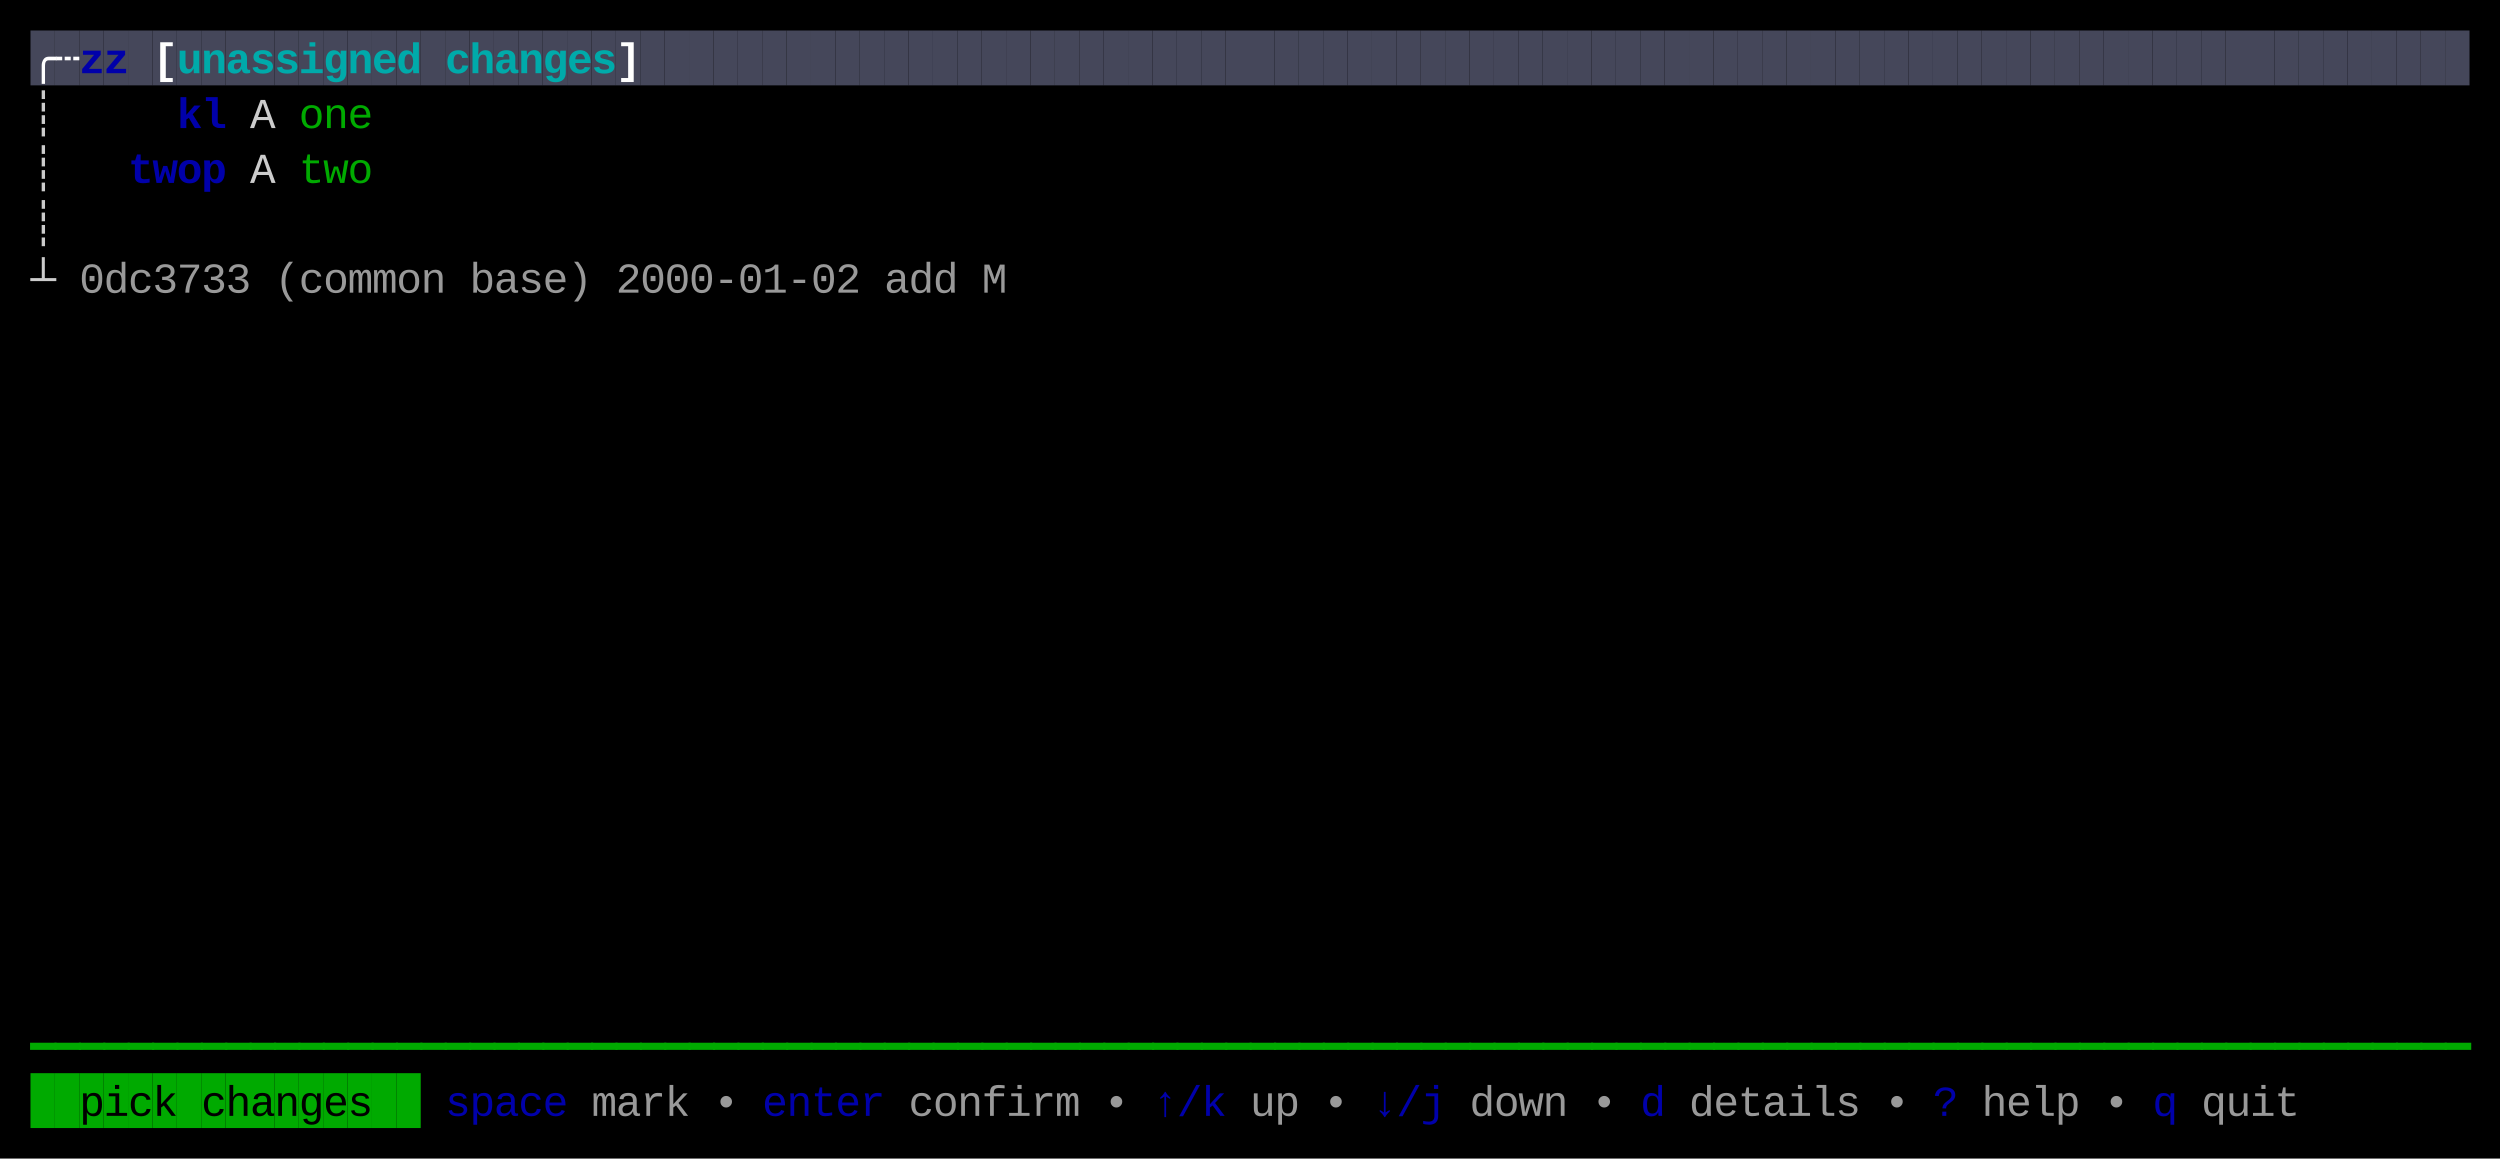
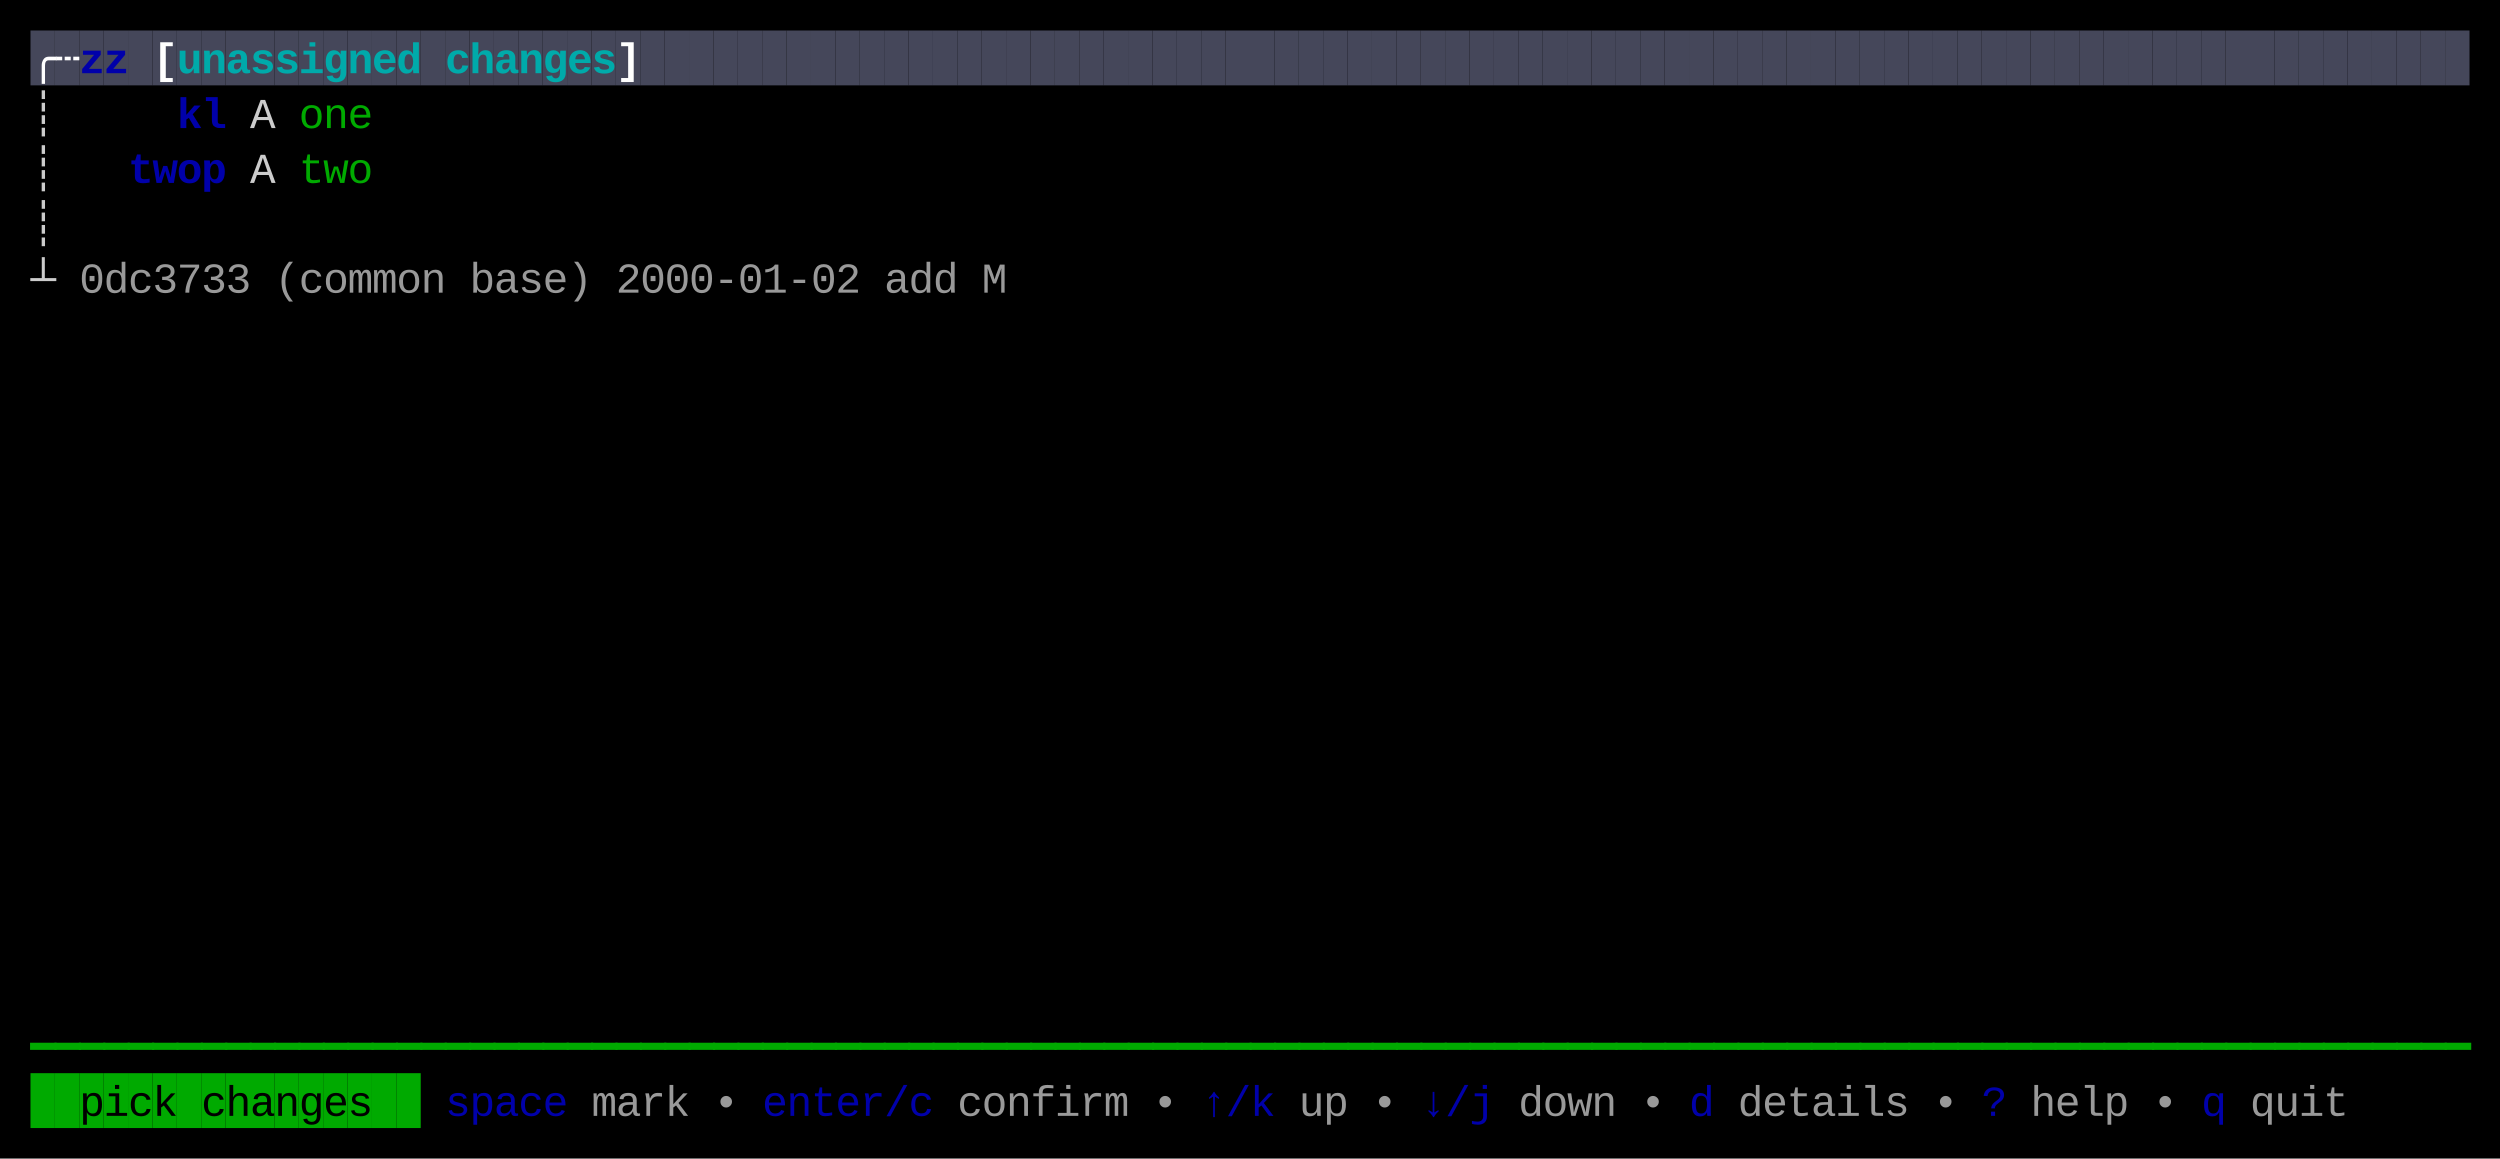
<svg xmlns="http://www.w3.org/2000/svg" width="820" height="380" viewBox="0 0 820 380">
  <rect x="0" y="0" width="820" height="380" fill="#000000" />
  <rect x="10" y="10" width="8" height="18" fill="#45475A" />
  <rect x="18" y="10" width="8" height="18" fill="#45475A" />
  <rect x="26" y="10" width="8" height="18" fill="#45475A" />
  <rect x="34" y="10" width="8" height="18" fill="#45475A" />
  <rect x="42" y="10" width="8" height="18" fill="#45475A" />
  <rect x="50" y="10" width="8" height="18" fill="#45475A" />
  <rect x="58" y="10" width="8" height="18" fill="#45475A" />
  <rect x="66" y="10" width="8" height="18" fill="#45475A" />
  <rect x="74" y="10" width="8" height="18" fill="#45475A" />
  <rect x="82" y="10" width="8" height="18" fill="#45475A" />
  <rect x="90" y="10" width="8" height="18" fill="#45475A" />
  <rect x="98" y="10" width="8" height="18" fill="#45475A" />
  <rect x="106" y="10" width="8" height="18" fill="#45475A" />
  <rect x="114" y="10" width="8" height="18" fill="#45475A" />
  <rect x="122" y="10" width="8" height="18" fill="#45475A" />
  <rect x="130" y="10" width="8" height="18" fill="#45475A" />
  <rect x="138" y="10" width="8" height="18" fill="#45475A" />
  <rect x="146" y="10" width="8" height="18" fill="#45475A" />
  <rect x="154" y="10" width="8" height="18" fill="#45475A" />
  <rect x="162" y="10" width="8" height="18" fill="#45475A" />
  <rect x="170" y="10" width="8" height="18" fill="#45475A" />
  <rect x="178" y="10" width="8" height="18" fill="#45475A" />
  <rect x="186" y="10" width="8" height="18" fill="#45475A" />
  <rect x="194" y="10" width="8" height="18" fill="#45475A" />
  <rect x="202" y="10" width="8" height="18" fill="#45475A" />
  <rect x="210" y="10" width="8" height="18" fill="#45475A" />
  <rect x="218" y="10" width="8" height="18" fill="#45475A" />
  <rect x="226" y="10" width="8" height="18" fill="#45475A" />
  <rect x="234" y="10" width="8" height="18" fill="#45475A" />
  <rect x="242" y="10" width="8" height="18" fill="#45475A" />
  <rect x="250" y="10" width="8" height="18" fill="#45475A" />
  <rect x="258" y="10" width="8" height="18" fill="#45475A" />
  <rect x="266" y="10" width="8" height="18" fill="#45475A" />
  <rect x="274" y="10" width="8" height="18" fill="#45475A" />
  <rect x="282" y="10" width="8" height="18" fill="#45475A" />
  <rect x="290" y="10" width="8" height="18" fill="#45475A" />
  <rect x="298" y="10" width="8" height="18" fill="#45475A" />
  <rect x="306" y="10" width="8" height="18" fill="#45475A" />
  <rect x="314" y="10" width="8" height="18" fill="#45475A" />
  <rect x="322" y="10" width="8" height="18" fill="#45475A" />
  <rect x="330" y="10" width="8" height="18" fill="#45475A" />
  <rect x="338" y="10" width="8" height="18" fill="#45475A" />
  <rect x="346" y="10" width="8" height="18" fill="#45475A" />
  <rect x="354" y="10" width="8" height="18" fill="#45475A" />
  <rect x="362" y="10" width="8" height="18" fill="#45475A" />
  <rect x="370" y="10" width="8" height="18" fill="#45475A" />
  <rect x="378" y="10" width="8" height="18" fill="#45475A" />
  <rect x="386" y="10" width="8" height="18" fill="#45475A" />
  <rect x="394" y="10" width="8" height="18" fill="#45475A" />
  <rect x="402" y="10" width="8" height="18" fill="#45475A" />
  <rect x="410" y="10" width="8" height="18" fill="#45475A" />
  <rect x="418" y="10" width="8" height="18" fill="#45475A" />
  <rect x="426" y="10" width="8" height="18" fill="#45475A" />
  <rect x="434" y="10" width="8" height="18" fill="#45475A" />
  <rect x="442" y="10" width="8" height="18" fill="#45475A" />
  <rect x="450" y="10" width="8" height="18" fill="#45475A" />
  <rect x="458" y="10" width="8" height="18" fill="#45475A" />
  <rect x="466" y="10" width="8" height="18" fill="#45475A" />
  <rect x="474" y="10" width="8" height="18" fill="#45475A" />
  <rect x="482" y="10" width="8" height="18" fill="#45475A" />
  <rect x="490" y="10" width="8" height="18" fill="#45475A" />
  <rect x="498" y="10" width="8" height="18" fill="#45475A" />
  <rect x="506" y="10" width="8" height="18" fill="#45475A" />
  <rect x="514" y="10" width="8" height="18" fill="#45475A" />
  <rect x="522" y="10" width="8" height="18" fill="#45475A" />
  <rect x="530" y="10" width="8" height="18" fill="#45475A" />
  <rect x="538" y="10" width="8" height="18" fill="#45475A" />
  <rect x="546" y="10" width="8" height="18" fill="#45475A" />
  <rect x="554" y="10" width="8" height="18" fill="#45475A" />
  <rect x="562" y="10" width="8" height="18" fill="#45475A" />
  <rect x="570" y="10" width="8" height="18" fill="#45475A" />
  <rect x="578" y="10" width="8" height="18" fill="#45475A" />
  <rect x="586" y="10" width="8" height="18" fill="#45475A" />
  <rect x="594" y="10" width="8" height="18" fill="#45475A" />
  <rect x="602" y="10" width="8" height="18" fill="#45475A" />
  <rect x="610" y="10" width="8" height="18" fill="#45475A" />
  <rect x="618" y="10" width="8" height="18" fill="#45475A" />
  <rect x="626" y="10" width="8" height="18" fill="#45475A" />
  <rect x="634" y="10" width="8" height="18" fill="#45475A" />
  <rect x="642" y="10" width="8" height="18" fill="#45475A" />
  <rect x="650" y="10" width="8" height="18" fill="#45475A" />
  <rect x="658" y="10" width="8" height="18" fill="#45475A" />
  <rect x="666" y="10" width="8" height="18" fill="#45475A" />
  <rect x="674" y="10" width="8" height="18" fill="#45475A" />
  <rect x="682" y="10" width="8" height="18" fill="#45475A" />
  <rect x="690" y="10" width="8" height="18" fill="#45475A" />
  <rect x="698" y="10" width="8" height="18" fill="#45475A" />
  <rect x="706" y="10" width="8" height="18" fill="#45475A" />
  <rect x="714" y="10" width="8" height="18" fill="#45475A" />
  <rect x="722" y="10" width="8" height="18" fill="#45475A" />
  <rect x="730" y="10" width="8" height="18" fill="#45475A" />
  <rect x="738" y="10" width="8" height="18" fill="#45475A" />
  <rect x="746" y="10" width="8" height="18" fill="#45475A" />
  <rect x="754" y="10" width="8" height="18" fill="#45475A" />
  <rect x="762" y="10" width="8" height="18" fill="#45475A" />
  <rect x="770" y="10" width="8" height="18" fill="#45475A" />
  <rect x="778" y="10" width="8" height="18" fill="#45475A" />
  <rect x="786" y="10" width="8" height="18" fill="#45475A" />
  <rect x="794" y="10" width="8" height="18" fill="#45475A" />
  <rect x="802" y="10" width="8" height="18" fill="#45475A" />
  <rect x="10" y="352" width="8" height="18" fill="#00AA00" />
  <rect x="18" y="352" width="8" height="18" fill="#00AA00" />
  <rect x="26" y="352" width="8" height="18" fill="#00AA00" />
  <rect x="34" y="352" width="8" height="18" fill="#00AA00" />
  <rect x="42" y="352" width="8" height="18" fill="#00AA00" />
  <rect x="50" y="352" width="8" height="18" fill="#00AA00" />
  <rect x="58" y="352" width="8" height="18" fill="#00AA00" />
  <rect x="66" y="352" width="8" height="18" fill="#00AA00" />
  <rect x="74" y="352" width="8" height="18" fill="#00AA00" />
  <rect x="82" y="352" width="8" height="18" fill="#00AA00" />
  <rect x="90" y="352" width="8" height="18" fill="#00AA00" />
  <rect x="98" y="352" width="8" height="18" fill="#00AA00" />
  <rect x="106" y="352" width="8" height="18" fill="#00AA00" />
  <rect x="114" y="352" width="8" height="18" fill="#00AA00" />
  <rect x="122" y="352" width="8" height="18" fill="#00AA00" />
  <rect x="130" y="352" width="8" height="18" fill="#00AA00" />
  <text x="10" y="24" style="fill:#FFFFFF;font-weight:bold;" font-family="Menlo, Monaco, 'Courier New', monospace" font-size="14" xml:space="preserve">╭</text>
  <text x="18" y="24" style="fill:#FFFFFF;font-weight:bold;" font-family="Menlo, Monaco, 'Courier New', monospace" font-size="14" xml:space="preserve">┄</text>
  <text x="26" y="24" style="fill:#0000AA;font-weight:bold;" font-family="Menlo, Monaco, 'Courier New', monospace" font-size="14" xml:space="preserve">z</text>
  <text x="34" y="24" style="fill:#0000AA;font-weight:bold;" font-family="Menlo, Monaco, 'Courier New', monospace" font-size="14" xml:space="preserve">z</text>
  <text x="50" y="24" style="fill:#FFFFFF;font-weight:bold;" font-family="Menlo, Monaco, 'Courier New', monospace" font-size="14" xml:space="preserve">[</text>
  <text x="58" y="24" style="fill:#00AAAA;font-weight:bold;" font-family="Menlo, Monaco, 'Courier New', monospace" font-size="14" xml:space="preserve">u</text>
  <text x="66" y="24" style="fill:#00AAAA;font-weight:bold;" font-family="Menlo, Monaco, 'Courier New', monospace" font-size="14" xml:space="preserve">n</text>
  <text x="74" y="24" style="fill:#00AAAA;font-weight:bold;" font-family="Menlo, Monaco, 'Courier New', monospace" font-size="14" xml:space="preserve">a</text>
  <text x="82" y="24" style="fill:#00AAAA;font-weight:bold;" font-family="Menlo, Monaco, 'Courier New', monospace" font-size="14" xml:space="preserve">s</text>
  <text x="90" y="24" style="fill:#00AAAA;font-weight:bold;" font-family="Menlo, Monaco, 'Courier New', monospace" font-size="14" xml:space="preserve">s</text>
  <text x="98" y="24" style="fill:#00AAAA;font-weight:bold;" font-family="Menlo, Monaco, 'Courier New', monospace" font-size="14" xml:space="preserve">i</text>
  <text x="106" y="24" style="fill:#00AAAA;font-weight:bold;" font-family="Menlo, Monaco, 'Courier New', monospace" font-size="14" xml:space="preserve">g</text>
  <text x="114" y="24" style="fill:#00AAAA;font-weight:bold;" font-family="Menlo, Monaco, 'Courier New', monospace" font-size="14" xml:space="preserve">n</text>
  <text x="122" y="24" style="fill:#00AAAA;font-weight:bold;" font-family="Menlo, Monaco, 'Courier New', monospace" font-size="14" xml:space="preserve">e</text>
  <text x="130" y="24" style="fill:#00AAAA;font-weight:bold;" font-family="Menlo, Monaco, 'Courier New', monospace" font-size="14" xml:space="preserve">d</text>
  <text x="146" y="24" style="fill:#00AAAA;font-weight:bold;" font-family="Menlo, Monaco, 'Courier New', monospace" font-size="14" xml:space="preserve">c</text>
  <text x="154" y="24" style="fill:#00AAAA;font-weight:bold;" font-family="Menlo, Monaco, 'Courier New', monospace" font-size="14" xml:space="preserve">h</text>
  <text x="162" y="24" style="fill:#00AAAA;font-weight:bold;" font-family="Menlo, Monaco, 'Courier New', monospace" font-size="14" xml:space="preserve">a</text>
  <text x="170" y="24" style="fill:#00AAAA;font-weight:bold;" font-family="Menlo, Monaco, 'Courier New', monospace" font-size="14" xml:space="preserve">n</text>
  <text x="178" y="24" style="fill:#00AAAA;font-weight:bold;" font-family="Menlo, Monaco, 'Courier New', monospace" font-size="14" xml:space="preserve">g</text>
  <text x="186" y="24" style="fill:#00AAAA;font-weight:bold;" font-family="Menlo, Monaco, 'Courier New', monospace" font-size="14" xml:space="preserve">e</text>
  <text x="194" y="24" style="fill:#00AAAA;font-weight:bold;" font-family="Menlo, Monaco, 'Courier New', monospace" font-size="14" xml:space="preserve">s</text>
  <text x="202" y="24" style="fill:#FFFFFF;font-weight:bold;" font-family="Menlo, Monaco, 'Courier New', monospace" font-size="14" xml:space="preserve">]</text>
  <text x="10" y="42" style="fill:#CCCCCC;" font-family="Menlo, Monaco, 'Courier New', monospace" font-size="14" xml:space="preserve">┊</text>
  <text x="58" y="42" style="fill:#0000AA;font-weight:bold;" font-family="Menlo, Monaco, 'Courier New', monospace" font-size="14" xml:space="preserve">k</text>
  <text x="66" y="42" style="fill:#0000AA;font-weight:bold;" font-family="Menlo, Monaco, 'Courier New', monospace" font-size="14" xml:space="preserve">l</text>
  <text x="82" y="42" style="fill:#CCCCCC;" font-family="Menlo, Monaco, 'Courier New', monospace" font-size="14" xml:space="preserve">A</text>
  <text x="98" y="42" style="fill:#00AA00;" font-family="Menlo, Monaco, 'Courier New', monospace" font-size="14" xml:space="preserve">o</text>
  <text x="106" y="42" style="fill:#00AA00;" font-family="Menlo, Monaco, 'Courier New', monospace" font-size="14" xml:space="preserve">n</text>
  <text x="114" y="42" style="fill:#00AA00;" font-family="Menlo, Monaco, 'Courier New', monospace" font-size="14" xml:space="preserve">e</text>
  <text x="10" y="60" style="fill:#CCCCCC;" font-family="Menlo, Monaco, 'Courier New', monospace" font-size="14" xml:space="preserve">┊</text>
  <text x="42" y="60" style="fill:#0000AA;font-weight:bold;" font-family="Menlo, Monaco, 'Courier New', monospace" font-size="14" xml:space="preserve">t</text>
  <text x="50" y="60" style="fill:#0000AA;font-weight:bold;" font-family="Menlo, Monaco, 'Courier New', monospace" font-size="14" xml:space="preserve">w</text>
  <text x="58" y="60" style="fill:#0000AA;font-weight:bold;" font-family="Menlo, Monaco, 'Courier New', monospace" font-size="14" xml:space="preserve">o</text>
  <text x="66" y="60" style="fill:#0000AA;font-weight:bold;" font-family="Menlo, Monaco, 'Courier New', monospace" font-size="14" xml:space="preserve">p</text>
  <text x="82" y="60" style="fill:#CCCCCC;" font-family="Menlo, Monaco, 'Courier New', monospace" font-size="14" xml:space="preserve">A</text>
  <text x="98" y="60" style="fill:#00AA00;" font-family="Menlo, Monaco, 'Courier New', monospace" font-size="14" xml:space="preserve">t</text>
  <text x="106" y="60" style="fill:#00AA00;" font-family="Menlo, Monaco, 'Courier New', monospace" font-size="14" xml:space="preserve">w</text>
  <text x="114" y="60" style="fill:#00AA00;" font-family="Menlo, Monaco, 'Courier New', monospace" font-size="14" xml:space="preserve">o</text>
  <text x="10" y="78" style="fill:#CCCCCC;" font-family="Menlo, Monaco, 'Courier New', monospace" font-size="14" xml:space="preserve">┊</text>
  <text x="10" y="96" style="fill:#CCCCCC;" font-family="Menlo, Monaco, 'Courier New', monospace" font-size="14" xml:space="preserve">┴</text>
  <text x="26" y="96" style="fill:#CCCCCC;opacity:0.75;" font-family="Menlo, Monaco, 'Courier New', monospace" font-size="14" xml:space="preserve">0</text>
  <text x="34" y="96" style="fill:#CCCCCC;opacity:0.75;" font-family="Menlo, Monaco, 'Courier New', monospace" font-size="14" xml:space="preserve">d</text>
  <text x="42" y="96" style="fill:#CCCCCC;opacity:0.75;" font-family="Menlo, Monaco, 'Courier New', monospace" font-size="14" xml:space="preserve">c</text>
  <text x="50" y="96" style="fill:#CCCCCC;opacity:0.75;" font-family="Menlo, Monaco, 'Courier New', monospace" font-size="14" xml:space="preserve">3</text>
  <text x="58" y="96" style="fill:#CCCCCC;opacity:0.75;" font-family="Menlo, Monaco, 'Courier New', monospace" font-size="14" xml:space="preserve">7</text>
  <text x="66" y="96" style="fill:#CCCCCC;opacity:0.75;" font-family="Menlo, Monaco, 'Courier New', monospace" font-size="14" xml:space="preserve">3</text>
  <text x="74" y="96" style="fill:#CCCCCC;opacity:0.75;" font-family="Menlo, Monaco, 'Courier New', monospace" font-size="14" xml:space="preserve">3</text>
  <text x="90" y="96" style="fill:#CCCCCC;opacity:0.75;" font-family="Menlo, Monaco, 'Courier New', monospace" font-size="14" xml:space="preserve">(</text>
  <text x="98" y="96" style="fill:#CCCCCC;opacity:0.75;" font-family="Menlo, Monaco, 'Courier New', monospace" font-size="14" xml:space="preserve">c</text>
  <text x="106" y="96" style="fill:#CCCCCC;opacity:0.75;" font-family="Menlo, Monaco, 'Courier New', monospace" font-size="14" xml:space="preserve">o</text>
  <text x="114" y="96" style="fill:#CCCCCC;opacity:0.75;" font-family="Menlo, Monaco, 'Courier New', monospace" font-size="14" xml:space="preserve">m</text>
  <text x="122" y="96" style="fill:#CCCCCC;opacity:0.75;" font-family="Menlo, Monaco, 'Courier New', monospace" font-size="14" xml:space="preserve">m</text>
  <text x="130" y="96" style="fill:#CCCCCC;opacity:0.75;" font-family="Menlo, Monaco, 'Courier New', monospace" font-size="14" xml:space="preserve">o</text>
  <text x="138" y="96" style="fill:#CCCCCC;opacity:0.75;" font-family="Menlo, Monaco, 'Courier New', monospace" font-size="14" xml:space="preserve">n</text>
  <text x="154" y="96" style="fill:#CCCCCC;opacity:0.75;" font-family="Menlo, Monaco, 'Courier New', monospace" font-size="14" xml:space="preserve">b</text>
  <text x="162" y="96" style="fill:#CCCCCC;opacity:0.75;" font-family="Menlo, Monaco, 'Courier New', monospace" font-size="14" xml:space="preserve">a</text>
  <text x="170" y="96" style="fill:#CCCCCC;opacity:0.75;" font-family="Menlo, Monaco, 'Courier New', monospace" font-size="14" xml:space="preserve">s</text>
  <text x="178" y="96" style="fill:#CCCCCC;opacity:0.75;" font-family="Menlo, Monaco, 'Courier New', monospace" font-size="14" xml:space="preserve">e</text>
  <text x="186" y="96" style="fill:#CCCCCC;opacity:0.75;" font-family="Menlo, Monaco, 'Courier New', monospace" font-size="14" xml:space="preserve">)</text>
  <text x="202" y="96" style="fill:#CCCCCC;opacity:0.75;" font-family="Menlo, Monaco, 'Courier New', monospace" font-size="14" xml:space="preserve">2</text>
  <text x="210" y="96" style="fill:#CCCCCC;opacity:0.75;" font-family="Menlo, Monaco, 'Courier New', monospace" font-size="14" xml:space="preserve">0</text>
  <text x="218" y="96" style="fill:#CCCCCC;opacity:0.75;" font-family="Menlo, Monaco, 'Courier New', monospace" font-size="14" xml:space="preserve">0</text>
  <text x="226" y="96" style="fill:#CCCCCC;opacity:0.75;" font-family="Menlo, Monaco, 'Courier New', monospace" font-size="14" xml:space="preserve">0</text>
  <text x="234" y="96" style="fill:#CCCCCC;opacity:0.75;" font-family="Menlo, Monaco, 'Courier New', monospace" font-size="14" xml:space="preserve">-</text>
  <text x="242" y="96" style="fill:#CCCCCC;opacity:0.75;" font-family="Menlo, Monaco, 'Courier New', monospace" font-size="14" xml:space="preserve">0</text>
  <text x="250" y="96" style="fill:#CCCCCC;opacity:0.75;" font-family="Menlo, Monaco, 'Courier New', monospace" font-size="14" xml:space="preserve">1</text>
  <text x="258" y="96" style="fill:#CCCCCC;opacity:0.75;" font-family="Menlo, Monaco, 'Courier New', monospace" font-size="14" xml:space="preserve">-</text>
  <text x="266" y="96" style="fill:#CCCCCC;opacity:0.75;" font-family="Menlo, Monaco, 'Courier New', monospace" font-size="14" xml:space="preserve">0</text>
  <text x="274" y="96" style="fill:#CCCCCC;opacity:0.75;" font-family="Menlo, Monaco, 'Courier New', monospace" font-size="14" xml:space="preserve">2</text>
  <text x="290" y="96" style="fill:#CCCCCC;opacity:0.75;" font-family="Menlo, Monaco, 'Courier New', monospace" font-size="14" xml:space="preserve">a</text>
  <text x="298" y="96" style="fill:#CCCCCC;opacity:0.75;" font-family="Menlo, Monaco, 'Courier New', monospace" font-size="14" xml:space="preserve">d</text>
  <text x="306" y="96" style="fill:#CCCCCC;opacity:0.75;" font-family="Menlo, Monaco, 'Courier New', monospace" font-size="14" xml:space="preserve">d</text>
  <text x="322" y="96" style="fill:#CCCCCC;opacity:0.75;" font-family="Menlo, Monaco, 'Courier New', monospace" font-size="14" xml:space="preserve">M</text>
  <text x="10" y="348" style="fill:#00AA00;" font-family="Menlo, Monaco, 'Courier New', monospace" font-size="14" xml:space="preserve">━</text>
  <text x="18" y="348" style="fill:#00AA00;" font-family="Menlo, Monaco, 'Courier New', monospace" font-size="14" xml:space="preserve">━</text>
  <text x="26" y="348" style="fill:#00AA00;" font-family="Menlo, Monaco, 'Courier New', monospace" font-size="14" xml:space="preserve">━</text>
  <text x="34" y="348" style="fill:#00AA00;" font-family="Menlo, Monaco, 'Courier New', monospace" font-size="14" xml:space="preserve">━</text>
  <text x="42" y="348" style="fill:#00AA00;" font-family="Menlo, Monaco, 'Courier New', monospace" font-size="14" xml:space="preserve">━</text>
  <text x="50" y="348" style="fill:#00AA00;" font-family="Menlo, Monaco, 'Courier New', monospace" font-size="14" xml:space="preserve">━</text>
  <text x="58" y="348" style="fill:#00AA00;" font-family="Menlo, Monaco, 'Courier New', monospace" font-size="14" xml:space="preserve">━</text>
  <text x="66" y="348" style="fill:#00AA00;" font-family="Menlo, Monaco, 'Courier New', monospace" font-size="14" xml:space="preserve">━</text>
  <text x="74" y="348" style="fill:#00AA00;" font-family="Menlo, Monaco, 'Courier New', monospace" font-size="14" xml:space="preserve">━</text>
  <text x="82" y="348" style="fill:#00AA00;" font-family="Menlo, Monaco, 'Courier New', monospace" font-size="14" xml:space="preserve">━</text>
  <text x="90" y="348" style="fill:#00AA00;" font-family="Menlo, Monaco, 'Courier New', monospace" font-size="14" xml:space="preserve">━</text>
  <text x="98" y="348" style="fill:#00AA00;" font-family="Menlo, Monaco, 'Courier New', monospace" font-size="14" xml:space="preserve">━</text>
  <text x="106" y="348" style="fill:#00AA00;" font-family="Menlo, Monaco, 'Courier New', monospace" font-size="14" xml:space="preserve">━</text>
  <text x="114" y="348" style="fill:#00AA00;" font-family="Menlo, Monaco, 'Courier New', monospace" font-size="14" xml:space="preserve">━</text>
  <text x="122" y="348" style="fill:#00AA00;" font-family="Menlo, Monaco, 'Courier New', monospace" font-size="14" xml:space="preserve">━</text>
  <text x="130" y="348" style="fill:#00AA00;" font-family="Menlo, Monaco, 'Courier New', monospace" font-size="14" xml:space="preserve">━</text>
  <text x="138" y="348" style="fill:#00AA00;" font-family="Menlo, Monaco, 'Courier New', monospace" font-size="14" xml:space="preserve">━</text>
  <text x="146" y="348" style="fill:#00AA00;" font-family="Menlo, Monaco, 'Courier New', monospace" font-size="14" xml:space="preserve">━</text>
  <text x="154" y="348" style="fill:#00AA00;" font-family="Menlo, Monaco, 'Courier New', monospace" font-size="14" xml:space="preserve">━</text>
  <text x="162" y="348" style="fill:#00AA00;" font-family="Menlo, Monaco, 'Courier New', monospace" font-size="14" xml:space="preserve">━</text>
  <text x="170" y="348" style="fill:#00AA00;" font-family="Menlo, Monaco, 'Courier New', monospace" font-size="14" xml:space="preserve">━</text>
  <text x="178" y="348" style="fill:#00AA00;" font-family="Menlo, Monaco, 'Courier New', monospace" font-size="14" xml:space="preserve">━</text>
  <text x="186" y="348" style="fill:#00AA00;" font-family="Menlo, Monaco, 'Courier New', monospace" font-size="14" xml:space="preserve">━</text>
  <text x="194" y="348" style="fill:#00AA00;" font-family="Menlo, Monaco, 'Courier New', monospace" font-size="14" xml:space="preserve">━</text>
  <text x="202" y="348" style="fill:#00AA00;" font-family="Menlo, Monaco, 'Courier New', monospace" font-size="14" xml:space="preserve">━</text>
  <text x="210" y="348" style="fill:#00AA00;" font-family="Menlo, Monaco, 'Courier New', monospace" font-size="14" xml:space="preserve">━</text>
  <text x="218" y="348" style="fill:#00AA00;" font-family="Menlo, Monaco, 'Courier New', monospace" font-size="14" xml:space="preserve">━</text>
  <text x="226" y="348" style="fill:#00AA00;" font-family="Menlo, Monaco, 'Courier New', monospace" font-size="14" xml:space="preserve">━</text>
  <text x="234" y="348" style="fill:#00AA00;" font-family="Menlo, Monaco, 'Courier New', monospace" font-size="14" xml:space="preserve">━</text>
  <text x="242" y="348" style="fill:#00AA00;" font-family="Menlo, Monaco, 'Courier New', monospace" font-size="14" xml:space="preserve">━</text>
  <text x="250" y="348" style="fill:#00AA00;" font-family="Menlo, Monaco, 'Courier New', monospace" font-size="14" xml:space="preserve">━</text>
  <text x="258" y="348" style="fill:#00AA00;" font-family="Menlo, Monaco, 'Courier New', monospace" font-size="14" xml:space="preserve">━</text>
  <text x="266" y="348" style="fill:#00AA00;" font-family="Menlo, Monaco, 'Courier New', monospace" font-size="14" xml:space="preserve">━</text>
  <text x="274" y="348" style="fill:#00AA00;" font-family="Menlo, Monaco, 'Courier New', monospace" font-size="14" xml:space="preserve">━</text>
  <text x="282" y="348" style="fill:#00AA00;" font-family="Menlo, Monaco, 'Courier New', monospace" font-size="14" xml:space="preserve">━</text>
  <text x="290" y="348" style="fill:#00AA00;" font-family="Menlo, Monaco, 'Courier New', monospace" font-size="14" xml:space="preserve">━</text>
  <text x="298" y="348" style="fill:#00AA00;" font-family="Menlo, Monaco, 'Courier New', monospace" font-size="14" xml:space="preserve">━</text>
  <text x="306" y="348" style="fill:#00AA00;" font-family="Menlo, Monaco, 'Courier New', monospace" font-size="14" xml:space="preserve">━</text>
  <text x="314" y="348" style="fill:#00AA00;" font-family="Menlo, Monaco, 'Courier New', monospace" font-size="14" xml:space="preserve">━</text>
  <text x="322" y="348" style="fill:#00AA00;" font-family="Menlo, Monaco, 'Courier New', monospace" font-size="14" xml:space="preserve">━</text>
  <text x="330" y="348" style="fill:#00AA00;" font-family="Menlo, Monaco, 'Courier New', monospace" font-size="14" xml:space="preserve">━</text>
  <text x="338" y="348" style="fill:#00AA00;" font-family="Menlo, Monaco, 'Courier New', monospace" font-size="14" xml:space="preserve">━</text>
  <text x="346" y="348" style="fill:#00AA00;" font-family="Menlo, Monaco, 'Courier New', monospace" font-size="14" xml:space="preserve">━</text>
  <text x="354" y="348" style="fill:#00AA00;" font-family="Menlo, Monaco, 'Courier New', monospace" font-size="14" xml:space="preserve">━</text>
  <text x="362" y="348" style="fill:#00AA00;" font-family="Menlo, Monaco, 'Courier New', monospace" font-size="14" xml:space="preserve">━</text>
  <text x="370" y="348" style="fill:#00AA00;" font-family="Menlo, Monaco, 'Courier New', monospace" font-size="14" xml:space="preserve">━</text>
  <text x="378" y="348" style="fill:#00AA00;" font-family="Menlo, Monaco, 'Courier New', monospace" font-size="14" xml:space="preserve">━</text>
  <text x="386" y="348" style="fill:#00AA00;" font-family="Menlo, Monaco, 'Courier New', monospace" font-size="14" xml:space="preserve">━</text>
  <text x="394" y="348" style="fill:#00AA00;" font-family="Menlo, Monaco, 'Courier New', monospace" font-size="14" xml:space="preserve">━</text>
  <text x="402" y="348" style="fill:#00AA00;" font-family="Menlo, Monaco, 'Courier New', monospace" font-size="14" xml:space="preserve">━</text>
  <text x="410" y="348" style="fill:#00AA00;" font-family="Menlo, Monaco, 'Courier New', monospace" font-size="14" xml:space="preserve">━</text>
  <text x="418" y="348" style="fill:#00AA00;" font-family="Menlo, Monaco, 'Courier New', monospace" font-size="14" xml:space="preserve">━</text>
  <text x="426" y="348" style="fill:#00AA00;" font-family="Menlo, Monaco, 'Courier New', monospace" font-size="14" xml:space="preserve">━</text>
  <text x="434" y="348" style="fill:#00AA00;" font-family="Menlo, Monaco, 'Courier New', monospace" font-size="14" xml:space="preserve">━</text>
  <text x="442" y="348" style="fill:#00AA00;" font-family="Menlo, Monaco, 'Courier New', monospace" font-size="14" xml:space="preserve">━</text>
  <text x="450" y="348" style="fill:#00AA00;" font-family="Menlo, Monaco, 'Courier New', monospace" font-size="14" xml:space="preserve">━</text>
  <text x="458" y="348" style="fill:#00AA00;" font-family="Menlo, Monaco, 'Courier New', monospace" font-size="14" xml:space="preserve">━</text>
  <text x="466" y="348" style="fill:#00AA00;" font-family="Menlo, Monaco, 'Courier New', monospace" font-size="14" xml:space="preserve">━</text>
  <text x="474" y="348" style="fill:#00AA00;" font-family="Menlo, Monaco, 'Courier New', monospace" font-size="14" xml:space="preserve">━</text>
  <text x="482" y="348" style="fill:#00AA00;" font-family="Menlo, Monaco, 'Courier New', monospace" font-size="14" xml:space="preserve">━</text>
  <text x="490" y="348" style="fill:#00AA00;" font-family="Menlo, Monaco, 'Courier New', monospace" font-size="14" xml:space="preserve">━</text>
  <text x="498" y="348" style="fill:#00AA00;" font-family="Menlo, Monaco, 'Courier New', monospace" font-size="14" xml:space="preserve">━</text>
  <text x="506" y="348" style="fill:#00AA00;" font-family="Menlo, Monaco, 'Courier New', monospace" font-size="14" xml:space="preserve">━</text>
  <text x="514" y="348" style="fill:#00AA00;" font-family="Menlo, Monaco, 'Courier New', monospace" font-size="14" xml:space="preserve">━</text>
  <text x="522" y="348" style="fill:#00AA00;" font-family="Menlo, Monaco, 'Courier New', monospace" font-size="14" xml:space="preserve">━</text>
  <text x="530" y="348" style="fill:#00AA00;" font-family="Menlo, Monaco, 'Courier New', monospace" font-size="14" xml:space="preserve">━</text>
  <text x="538" y="348" style="fill:#00AA00;" font-family="Menlo, Monaco, 'Courier New', monospace" font-size="14" xml:space="preserve">━</text>
  <text x="546" y="348" style="fill:#00AA00;" font-family="Menlo, Monaco, 'Courier New', monospace" font-size="14" xml:space="preserve">━</text>
  <text x="554" y="348" style="fill:#00AA00;" font-family="Menlo, Monaco, 'Courier New', monospace" font-size="14" xml:space="preserve">━</text>
  <text x="562" y="348" style="fill:#00AA00;" font-family="Menlo, Monaco, 'Courier New', monospace" font-size="14" xml:space="preserve">━</text>
  <text x="570" y="348" style="fill:#00AA00;" font-family="Menlo, Monaco, 'Courier New', monospace" font-size="14" xml:space="preserve">━</text>
  <text x="578" y="348" style="fill:#00AA00;" font-family="Menlo, Monaco, 'Courier New', monospace" font-size="14" xml:space="preserve">━</text>
  <text x="586" y="348" style="fill:#00AA00;" font-family="Menlo, Monaco, 'Courier New', monospace" font-size="14" xml:space="preserve">━</text>
  <text x="594" y="348" style="fill:#00AA00;" font-family="Menlo, Monaco, 'Courier New', monospace" font-size="14" xml:space="preserve">━</text>
  <text x="602" y="348" style="fill:#00AA00;" font-family="Menlo, Monaco, 'Courier New', monospace" font-size="14" xml:space="preserve">━</text>
  <text x="610" y="348" style="fill:#00AA00;" font-family="Menlo, Monaco, 'Courier New', monospace" font-size="14" xml:space="preserve">━</text>
  <text x="618" y="348" style="fill:#00AA00;" font-family="Menlo, Monaco, 'Courier New', monospace" font-size="14" xml:space="preserve">━</text>
  <text x="626" y="348" style="fill:#00AA00;" font-family="Menlo, Monaco, 'Courier New', monospace" font-size="14" xml:space="preserve">━</text>
  <text x="634" y="348" style="fill:#00AA00;" font-family="Menlo, Monaco, 'Courier New', monospace" font-size="14" xml:space="preserve">━</text>
  <text x="642" y="348" style="fill:#00AA00;" font-family="Menlo, Monaco, 'Courier New', monospace" font-size="14" xml:space="preserve">━</text>
  <text x="650" y="348" style="fill:#00AA00;" font-family="Menlo, Monaco, 'Courier New', monospace" font-size="14" xml:space="preserve">━</text>
  <text x="658" y="348" style="fill:#00AA00;" font-family="Menlo, Monaco, 'Courier New', monospace" font-size="14" xml:space="preserve">━</text>
  <text x="666" y="348" style="fill:#00AA00;" font-family="Menlo, Monaco, 'Courier New', monospace" font-size="14" xml:space="preserve">━</text>
  <text x="674" y="348" style="fill:#00AA00;" font-family="Menlo, Monaco, 'Courier New', monospace" font-size="14" xml:space="preserve">━</text>
  <text x="682" y="348" style="fill:#00AA00;" font-family="Menlo, Monaco, 'Courier New', monospace" font-size="14" xml:space="preserve">━</text>
  <text x="690" y="348" style="fill:#00AA00;" font-family="Menlo, Monaco, 'Courier New', monospace" font-size="14" xml:space="preserve">━</text>
  <text x="698" y="348" style="fill:#00AA00;" font-family="Menlo, Monaco, 'Courier New', monospace" font-size="14" xml:space="preserve">━</text>
  <text x="706" y="348" style="fill:#00AA00;" font-family="Menlo, Monaco, 'Courier New', monospace" font-size="14" xml:space="preserve">━</text>
  <text x="714" y="348" style="fill:#00AA00;" font-family="Menlo, Monaco, 'Courier New', monospace" font-size="14" xml:space="preserve">━</text>
  <text x="722" y="348" style="fill:#00AA00;" font-family="Menlo, Monaco, 'Courier New', monospace" font-size="14" xml:space="preserve">━</text>
  <text x="730" y="348" style="fill:#00AA00;" font-family="Menlo, Monaco, 'Courier New', monospace" font-size="14" xml:space="preserve">━</text>
  <text x="738" y="348" style="fill:#00AA00;" font-family="Menlo, Monaco, 'Courier New', monospace" font-size="14" xml:space="preserve">━</text>
  <text x="746" y="348" style="fill:#00AA00;" font-family="Menlo, Monaco, 'Courier New', monospace" font-size="14" xml:space="preserve">━</text>
  <text x="754" y="348" style="fill:#00AA00;" font-family="Menlo, Monaco, 'Courier New', monospace" font-size="14" xml:space="preserve">━</text>
  <text x="762" y="348" style="fill:#00AA00;" font-family="Menlo, Monaco, 'Courier New', monospace" font-size="14" xml:space="preserve">━</text>
  <text x="770" y="348" style="fill:#00AA00;" font-family="Menlo, Monaco, 'Courier New', monospace" font-size="14" xml:space="preserve">━</text>
  <text x="778" y="348" style="fill:#00AA00;" font-family="Menlo, Monaco, 'Courier New', monospace" font-size="14" xml:space="preserve">━</text>
  <text x="786" y="348" style="fill:#00AA00;" font-family="Menlo, Monaco, 'Courier New', monospace" font-size="14" xml:space="preserve">━</text>
  <text x="794" y="348" style="fill:#00AA00;" font-family="Menlo, Monaco, 'Courier New', monospace" font-size="14" xml:space="preserve">━</text>
  <text x="802" y="348" style="fill:#00AA00;" font-family="Menlo, Monaco, 'Courier New', monospace" font-size="14" xml:space="preserve">━</text>
  <text x="26" y="366" style="fill:#000000;" font-family="Menlo, Monaco, 'Courier New', monospace" font-size="14" xml:space="preserve">p</text>
  <text x="34" y="366" style="fill:#000000;" font-family="Menlo, Monaco, 'Courier New', monospace" font-size="14" xml:space="preserve">i</text>
  <text x="42" y="366" style="fill:#000000;" font-family="Menlo, Monaco, 'Courier New', monospace" font-size="14" xml:space="preserve">c</text>
  <text x="50" y="366" style="fill:#000000;" font-family="Menlo, Monaco, 'Courier New', monospace" font-size="14" xml:space="preserve">k</text>
  <text x="66" y="366" style="fill:#000000;" font-family="Menlo, Monaco, 'Courier New', monospace" font-size="14" xml:space="preserve">c</text>
  <text x="74" y="366" style="fill:#000000;" font-family="Menlo, Monaco, 'Courier New', monospace" font-size="14" xml:space="preserve">h</text>
  <text x="82" y="366" style="fill:#000000;" font-family="Menlo, Monaco, 'Courier New', monospace" font-size="14" xml:space="preserve">a</text>
  <text x="90" y="366" style="fill:#000000;" font-family="Menlo, Monaco, 'Courier New', monospace" font-size="14" xml:space="preserve">n</text>
  <text x="98" y="366" style="fill:#000000;" font-family="Menlo, Monaco, 'Courier New', monospace" font-size="14" xml:space="preserve">g</text>
  <text x="106" y="366" style="fill:#000000;" font-family="Menlo, Monaco, 'Courier New', monospace" font-size="14" xml:space="preserve">e</text>
  <text x="114" y="366" style="fill:#000000;" font-family="Menlo, Monaco, 'Courier New', monospace" font-size="14" xml:space="preserve">s</text>
  <text x="146" y="366" style="fill:#0000AA;" font-family="Menlo, Monaco, 'Courier New', monospace" font-size="14" xml:space="preserve">s</text>
  <text x="154" y="366" style="fill:#0000AA;" font-family="Menlo, Monaco, 'Courier New', monospace" font-size="14" xml:space="preserve">p</text>
  <text x="162" y="366" style="fill:#0000AA;" font-family="Menlo, Monaco, 'Courier New', monospace" font-size="14" xml:space="preserve">a</text>
  <text x="170" y="366" style="fill:#0000AA;" font-family="Menlo, Monaco, 'Courier New', monospace" font-size="14" xml:space="preserve">c</text>
  <text x="178" y="366" style="fill:#0000AA;" font-family="Menlo, Monaco, 'Courier New', monospace" font-size="14" xml:space="preserve">e</text>
  <text x="194" y="366" style="fill:#CCCCCC;opacity:0.75;" font-family="Menlo, Monaco, 'Courier New', monospace" font-size="14" xml:space="preserve">m</text>
  <text x="202" y="366" style="fill:#CCCCCC;opacity:0.75;" font-family="Menlo, Monaco, 'Courier New', monospace" font-size="14" xml:space="preserve">a</text>
  <text x="210" y="366" style="fill:#CCCCCC;opacity:0.75;" font-family="Menlo, Monaco, 'Courier New', monospace" font-size="14" xml:space="preserve">r</text>
  <text x="218" y="366" style="fill:#CCCCCC;opacity:0.75;" font-family="Menlo, Monaco, 'Courier New', monospace" font-size="14" xml:space="preserve">k</text>
  <text x="234" y="366" style="fill:#CCCCCC;opacity:0.75;" font-family="Menlo, Monaco, 'Courier New', monospace" font-size="14" xml:space="preserve">•</text>
  <text x="250" y="366" style="fill:#0000AA;" font-family="Menlo, Monaco, 'Courier New', monospace" font-size="14" xml:space="preserve">e</text>
  <text x="258" y="366" style="fill:#0000AA;" font-family="Menlo, Monaco, 'Courier New', monospace" font-size="14" xml:space="preserve">n</text>
  <text x="266" y="366" style="fill:#0000AA;" font-family="Menlo, Monaco, 'Courier New', monospace" font-size="14" xml:space="preserve">t</text>
  <text x="274" y="366" style="fill:#0000AA;" font-family="Menlo, Monaco, 'Courier New', monospace" font-size="14" xml:space="preserve">e</text>
  <text x="282" y="366" style="fill:#0000AA;" font-family="Menlo, Monaco, 'Courier New', monospace" font-size="14" xml:space="preserve">r</text>
-   <text x="298" y="366" style="fill:#CCCCCC;opacity:0.75;" font-family="Menlo, Monaco, 'Courier New', monospace" font-size="14" xml:space="preserve">c</text>
-   <text x="306" y="366" style="fill:#CCCCCC;opacity:0.75;" font-family="Menlo, Monaco, 'Courier New', monospace" font-size="14" xml:space="preserve">o</text>
-   <text x="314" y="366" style="fill:#CCCCCC;opacity:0.75;" font-family="Menlo, Monaco, 'Courier New', monospace" font-size="14" xml:space="preserve">n</text>
-   <text x="322" y="366" style="fill:#CCCCCC;opacity:0.75;" font-family="Menlo, Monaco, 'Courier New', monospace" font-size="14" xml:space="preserve">f</text>
-   <text x="330" y="366" style="fill:#CCCCCC;opacity:0.75;" font-family="Menlo, Monaco, 'Courier New', monospace" font-size="14" xml:space="preserve">i</text>
-   <text x="338" y="366" style="fill:#CCCCCC;opacity:0.75;" font-family="Menlo, Monaco, 'Courier New', monospace" font-size="14" xml:space="preserve">r</text>
-   <text x="346" y="366" style="fill:#CCCCCC;opacity:0.75;" font-family="Menlo, Monaco, 'Courier New', monospace" font-size="14" xml:space="preserve">m</text>
-   <text x="362" y="366" style="fill:#CCCCCC;opacity:0.75;" font-family="Menlo, Monaco, 'Courier New', monospace" font-size="14" xml:space="preserve">•</text>
-   <text x="378" y="366" style="fill:#0000AA;" font-family="Menlo, Monaco, 'Courier New', monospace" font-size="14" xml:space="preserve">↑</text>
-   <text x="386" y="366" style="fill:#0000AA;" font-family="Menlo, Monaco, 'Courier New', monospace" font-size="14" xml:space="preserve">/</text>
-   <text x="394" y="366" style="fill:#0000AA;" font-family="Menlo, Monaco, 'Courier New', monospace" font-size="14" xml:space="preserve">k</text>
-   <text x="410" y="366" style="fill:#CCCCCC;opacity:0.75;" font-family="Menlo, Monaco, 'Courier New', monospace" font-size="14" xml:space="preserve">u</text>
-   <text x="418" y="366" style="fill:#CCCCCC;opacity:0.75;" font-family="Menlo, Monaco, 'Courier New', monospace" font-size="14" xml:space="preserve">p</text>
-   <text x="434" y="366" style="fill:#CCCCCC;opacity:0.75;" font-family="Menlo, Monaco, 'Courier New', monospace" font-size="14" xml:space="preserve">•</text>
-   <text x="450" y="366" style="fill:#0000AA;" font-family="Menlo, Monaco, 'Courier New', monospace" font-size="14" xml:space="preserve">↓</text>
-   <text x="458" y="366" style="fill:#0000AA;" font-family="Menlo, Monaco, 'Courier New', monospace" font-size="14" xml:space="preserve">/</text>
-   <text x="466" y="366" style="fill:#0000AA;" font-family="Menlo, Monaco, 'Courier New', monospace" font-size="14" xml:space="preserve">j</text>
-   <text x="482" y="366" style="fill:#CCCCCC;opacity:0.75;" font-family="Menlo, Monaco, 'Courier New', monospace" font-size="14" xml:space="preserve">d</text>
-   <text x="490" y="366" style="fill:#CCCCCC;opacity:0.75;" font-family="Menlo, Monaco, 'Courier New', monospace" font-size="14" xml:space="preserve">o</text>
-   <text x="498" y="366" style="fill:#CCCCCC;opacity:0.75;" font-family="Menlo, Monaco, 'Courier New', monospace" font-size="14" xml:space="preserve">w</text>
-   <text x="506" y="366" style="fill:#CCCCCC;opacity:0.75;" font-family="Menlo, Monaco, 'Courier New', monospace" font-size="14" xml:space="preserve">n</text>
-   <text x="522" y="366" style="fill:#CCCCCC;opacity:0.75;" font-family="Menlo, Monaco, 'Courier New', monospace" font-size="14" xml:space="preserve">•</text>
-   <text x="538" y="366" style="fill:#0000AA;" font-family="Menlo, Monaco, 'Courier New', monospace" font-size="14" xml:space="preserve">d</text>
-   <text x="554" y="366" style="fill:#CCCCCC;opacity:0.75;" font-family="Menlo, Monaco, 'Courier New', monospace" font-size="14" xml:space="preserve">d</text>
-   <text x="562" y="366" style="fill:#CCCCCC;opacity:0.75;" font-family="Menlo, Monaco, 'Courier New', monospace" font-size="14" xml:space="preserve">e</text>
-   <text x="570" y="366" style="fill:#CCCCCC;opacity:0.75;" font-family="Menlo, Monaco, 'Courier New', monospace" font-size="14" xml:space="preserve">t</text>
-   <text x="578" y="366" style="fill:#CCCCCC;opacity:0.75;" font-family="Menlo, Monaco, 'Courier New', monospace" font-size="14" xml:space="preserve">a</text>
-   <text x="586" y="366" style="fill:#CCCCCC;opacity:0.75;" font-family="Menlo, Monaco, 'Courier New', monospace" font-size="14" xml:space="preserve">i</text>
-   <text x="594" y="366" style="fill:#CCCCCC;opacity:0.75;" font-family="Menlo, Monaco, 'Courier New', monospace" font-size="14" xml:space="preserve">l</text>
-   <text x="602" y="366" style="fill:#CCCCCC;opacity:0.75;" font-family="Menlo, Monaco, 'Courier New', monospace" font-size="14" xml:space="preserve">s</text>
-   <text x="618" y="366" style="fill:#CCCCCC;opacity:0.75;" font-family="Menlo, Monaco, 'Courier New', monospace" font-size="14" xml:space="preserve">•</text>
-   <text x="634" y="366" style="fill:#0000AA;" font-family="Menlo, Monaco, 'Courier New', monospace" font-size="14" xml:space="preserve">?</text>
-   <text x="650" y="366" style="fill:#CCCCCC;opacity:0.75;" font-family="Menlo, Monaco, 'Courier New', monospace" font-size="14" xml:space="preserve">h</text>
-   <text x="658" y="366" style="fill:#CCCCCC;opacity:0.75;" font-family="Menlo, Monaco, 'Courier New', monospace" font-size="14" xml:space="preserve">e</text>
-   <text x="666" y="366" style="fill:#CCCCCC;opacity:0.75;" font-family="Menlo, Monaco, 'Courier New', monospace" font-size="14" xml:space="preserve">l</text>
-   <text x="674" y="366" style="fill:#CCCCCC;opacity:0.75;" font-family="Menlo, Monaco, 'Courier New', monospace" font-size="14" xml:space="preserve">p</text>
-   <text x="690" y="366" style="fill:#CCCCCC;opacity:0.75;" font-family="Menlo, Monaco, 'Courier New', monospace" font-size="14" xml:space="preserve">•</text>
-   <text x="706" y="366" style="fill:#0000AA;" font-family="Menlo, Monaco, 'Courier New', monospace" font-size="14" xml:space="preserve">q</text>
-   <text x="722" y="366" style="fill:#CCCCCC;opacity:0.75;" font-family="Menlo, Monaco, 'Courier New', monospace" font-size="14" xml:space="preserve">q</text>
-   <text x="730" y="366" style="fill:#CCCCCC;opacity:0.75;" font-family="Menlo, Monaco, 'Courier New', monospace" font-size="14" xml:space="preserve">u</text>
-   <text x="738" y="366" style="fill:#CCCCCC;opacity:0.75;" font-family="Menlo, Monaco, 'Courier New', monospace" font-size="14" xml:space="preserve">i</text>
-   <text x="746" y="366" style="fill:#CCCCCC;opacity:0.75;" font-family="Menlo, Monaco, 'Courier New', monospace" font-size="14" xml:space="preserve">t</text>
+   <text x="290" y="366" style="fill:#0000AA;" font-family="Menlo, Monaco, 'Courier New', monospace" font-size="14" xml:space="preserve">/</text>
+   <text x="298" y="366" style="fill:#0000AA;" font-family="Menlo, Monaco, 'Courier New', monospace" font-size="14" xml:space="preserve">c</text>
+   <text x="314" y="366" style="fill:#CCCCCC;opacity:0.75;" font-family="Menlo, Monaco, 'Courier New', monospace" font-size="14" xml:space="preserve">c</text>
+   <text x="322" y="366" style="fill:#CCCCCC;opacity:0.75;" font-family="Menlo, Monaco, 'Courier New', monospace" font-size="14" xml:space="preserve">o</text>
+   <text x="330" y="366" style="fill:#CCCCCC;opacity:0.75;" font-family="Menlo, Monaco, 'Courier New', monospace" font-size="14" xml:space="preserve">n</text>
+   <text x="338" y="366" style="fill:#CCCCCC;opacity:0.75;" font-family="Menlo, Monaco, 'Courier New', monospace" font-size="14" xml:space="preserve">f</text>
+   <text x="346" y="366" style="fill:#CCCCCC;opacity:0.75;" font-family="Menlo, Monaco, 'Courier New', monospace" font-size="14" xml:space="preserve">i</text>
+   <text x="354" y="366" style="fill:#CCCCCC;opacity:0.75;" font-family="Menlo, Monaco, 'Courier New', monospace" font-size="14" xml:space="preserve">r</text>
+   <text x="362" y="366" style="fill:#CCCCCC;opacity:0.75;" font-family="Menlo, Monaco, 'Courier New', monospace" font-size="14" xml:space="preserve">m</text>
+   <text x="378" y="366" style="fill:#CCCCCC;opacity:0.75;" font-family="Menlo, Monaco, 'Courier New', monospace" font-size="14" xml:space="preserve">•</text>
+   <text x="394" y="366" style="fill:#0000AA;" font-family="Menlo, Monaco, 'Courier New', monospace" font-size="14" xml:space="preserve">↑</text>
+   <text x="402" y="366" style="fill:#0000AA;" font-family="Menlo, Monaco, 'Courier New', monospace" font-size="14" xml:space="preserve">/</text>
+   <text x="410" y="366" style="fill:#0000AA;" font-family="Menlo, Monaco, 'Courier New', monospace" font-size="14" xml:space="preserve">k</text>
+   <text x="426" y="366" style="fill:#CCCCCC;opacity:0.75;" font-family="Menlo, Monaco, 'Courier New', monospace" font-size="14" xml:space="preserve">u</text>
+   <text x="434" y="366" style="fill:#CCCCCC;opacity:0.75;" font-family="Menlo, Monaco, 'Courier New', monospace" font-size="14" xml:space="preserve">p</text>
+   <text x="450" y="366" style="fill:#CCCCCC;opacity:0.75;" font-family="Menlo, Monaco, 'Courier New', monospace" font-size="14" xml:space="preserve">•</text>
+   <text x="466" y="366" style="fill:#0000AA;" font-family="Menlo, Monaco, 'Courier New', monospace" font-size="14" xml:space="preserve">↓</text>
+   <text x="474" y="366" style="fill:#0000AA;" font-family="Menlo, Monaco, 'Courier New', monospace" font-size="14" xml:space="preserve">/</text>
+   <text x="482" y="366" style="fill:#0000AA;" font-family="Menlo, Monaco, 'Courier New', monospace" font-size="14" xml:space="preserve">j</text>
+   <text x="498" y="366" style="fill:#CCCCCC;opacity:0.75;" font-family="Menlo, Monaco, 'Courier New', monospace" font-size="14" xml:space="preserve">d</text>
+   <text x="506" y="366" style="fill:#CCCCCC;opacity:0.75;" font-family="Menlo, Monaco, 'Courier New', monospace" font-size="14" xml:space="preserve">o</text>
+   <text x="514" y="366" style="fill:#CCCCCC;opacity:0.75;" font-family="Menlo, Monaco, 'Courier New', monospace" font-size="14" xml:space="preserve">w</text>
+   <text x="522" y="366" style="fill:#CCCCCC;opacity:0.75;" font-family="Menlo, Monaco, 'Courier New', monospace" font-size="14" xml:space="preserve">n</text>
+   <text x="538" y="366" style="fill:#CCCCCC;opacity:0.75;" font-family="Menlo, Monaco, 'Courier New', monospace" font-size="14" xml:space="preserve">•</text>
+   <text x="554" y="366" style="fill:#0000AA;" font-family="Menlo, Monaco, 'Courier New', monospace" font-size="14" xml:space="preserve">d</text>
+   <text x="570" y="366" style="fill:#CCCCCC;opacity:0.75;" font-family="Menlo, Monaco, 'Courier New', monospace" font-size="14" xml:space="preserve">d</text>
+   <text x="578" y="366" style="fill:#CCCCCC;opacity:0.75;" font-family="Menlo, Monaco, 'Courier New', monospace" font-size="14" xml:space="preserve">e</text>
+   <text x="586" y="366" style="fill:#CCCCCC;opacity:0.75;" font-family="Menlo, Monaco, 'Courier New', monospace" font-size="14" xml:space="preserve">t</text>
+   <text x="594" y="366" style="fill:#CCCCCC;opacity:0.75;" font-family="Menlo, Monaco, 'Courier New', monospace" font-size="14" xml:space="preserve">a</text>
+   <text x="602" y="366" style="fill:#CCCCCC;opacity:0.75;" font-family="Menlo, Monaco, 'Courier New', monospace" font-size="14" xml:space="preserve">i</text>
+   <text x="610" y="366" style="fill:#CCCCCC;opacity:0.75;" font-family="Menlo, Monaco, 'Courier New', monospace" font-size="14" xml:space="preserve">l</text>
+   <text x="618" y="366" style="fill:#CCCCCC;opacity:0.75;" font-family="Menlo, Monaco, 'Courier New', monospace" font-size="14" xml:space="preserve">s</text>
+   <text x="634" y="366" style="fill:#CCCCCC;opacity:0.75;" font-family="Menlo, Monaco, 'Courier New', monospace" font-size="14" xml:space="preserve">•</text>
+   <text x="650" y="366" style="fill:#0000AA;" font-family="Menlo, Monaco, 'Courier New', monospace" font-size="14" xml:space="preserve">?</text>
+   <text x="666" y="366" style="fill:#CCCCCC;opacity:0.75;" font-family="Menlo, Monaco, 'Courier New', monospace" font-size="14" xml:space="preserve">h</text>
+   <text x="674" y="366" style="fill:#CCCCCC;opacity:0.75;" font-family="Menlo, Monaco, 'Courier New', monospace" font-size="14" xml:space="preserve">e</text>
+   <text x="682" y="366" style="fill:#CCCCCC;opacity:0.75;" font-family="Menlo, Monaco, 'Courier New', monospace" font-size="14" xml:space="preserve">l</text>
+   <text x="690" y="366" style="fill:#CCCCCC;opacity:0.75;" font-family="Menlo, Monaco, 'Courier New', monospace" font-size="14" xml:space="preserve">p</text>
+   <text x="706" y="366" style="fill:#CCCCCC;opacity:0.75;" font-family="Menlo, Monaco, 'Courier New', monospace" font-size="14" xml:space="preserve">•</text>
+   <text x="722" y="366" style="fill:#0000AA;" font-family="Menlo, Monaco, 'Courier New', monospace" font-size="14" xml:space="preserve">q</text>
+   <text x="738" y="366" style="fill:#CCCCCC;opacity:0.75;" font-family="Menlo, Monaco, 'Courier New', monospace" font-size="14" xml:space="preserve">q</text>
+   <text x="746" y="366" style="fill:#CCCCCC;opacity:0.75;" font-family="Menlo, Monaco, 'Courier New', monospace" font-size="14" xml:space="preserve">u</text>
+   <text x="754" y="366" style="fill:#CCCCCC;opacity:0.75;" font-family="Menlo, Monaco, 'Courier New', monospace" font-size="14" xml:space="preserve">i</text>
+   <text x="762" y="366" style="fill:#CCCCCC;opacity:0.75;" font-family="Menlo, Monaco, 'Courier New', monospace" font-size="14" xml:space="preserve">t</text>
</svg>
